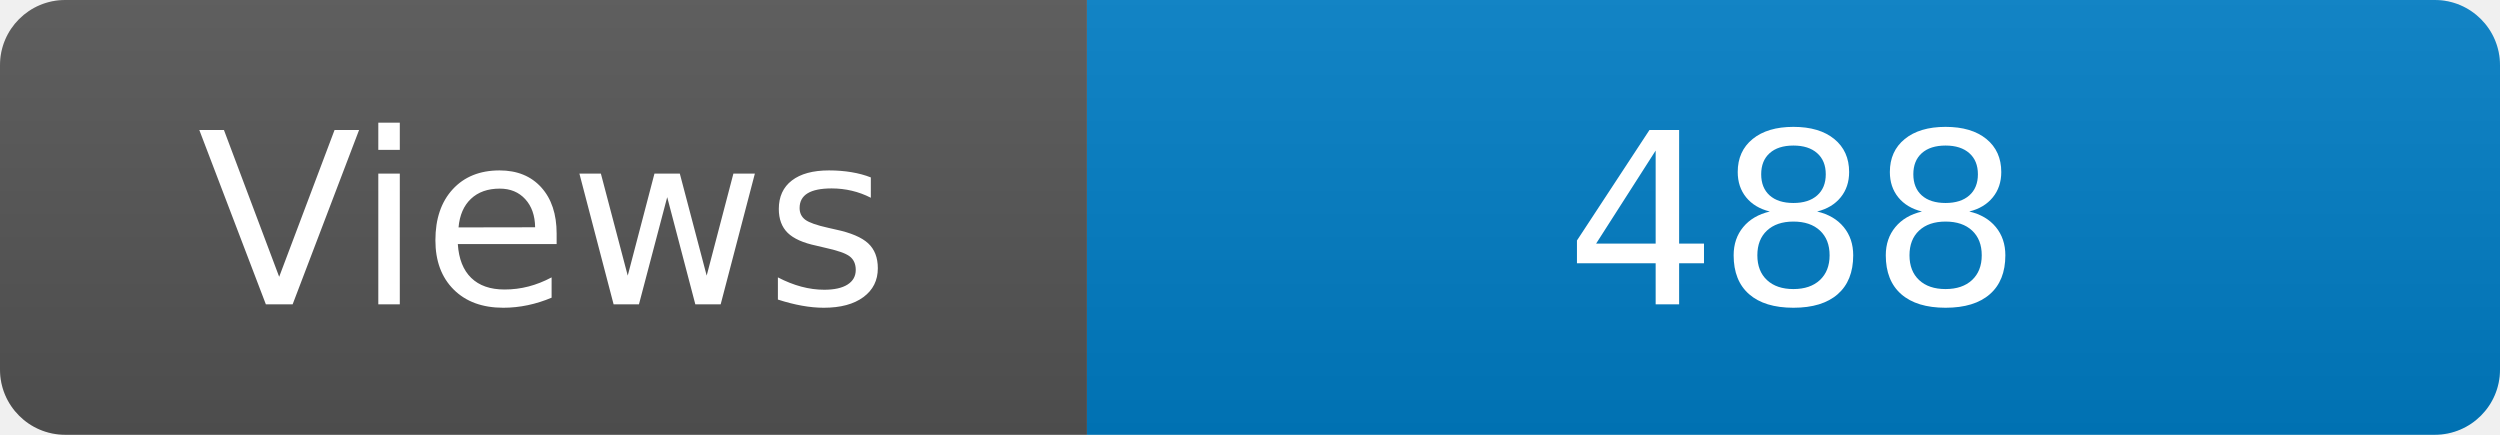
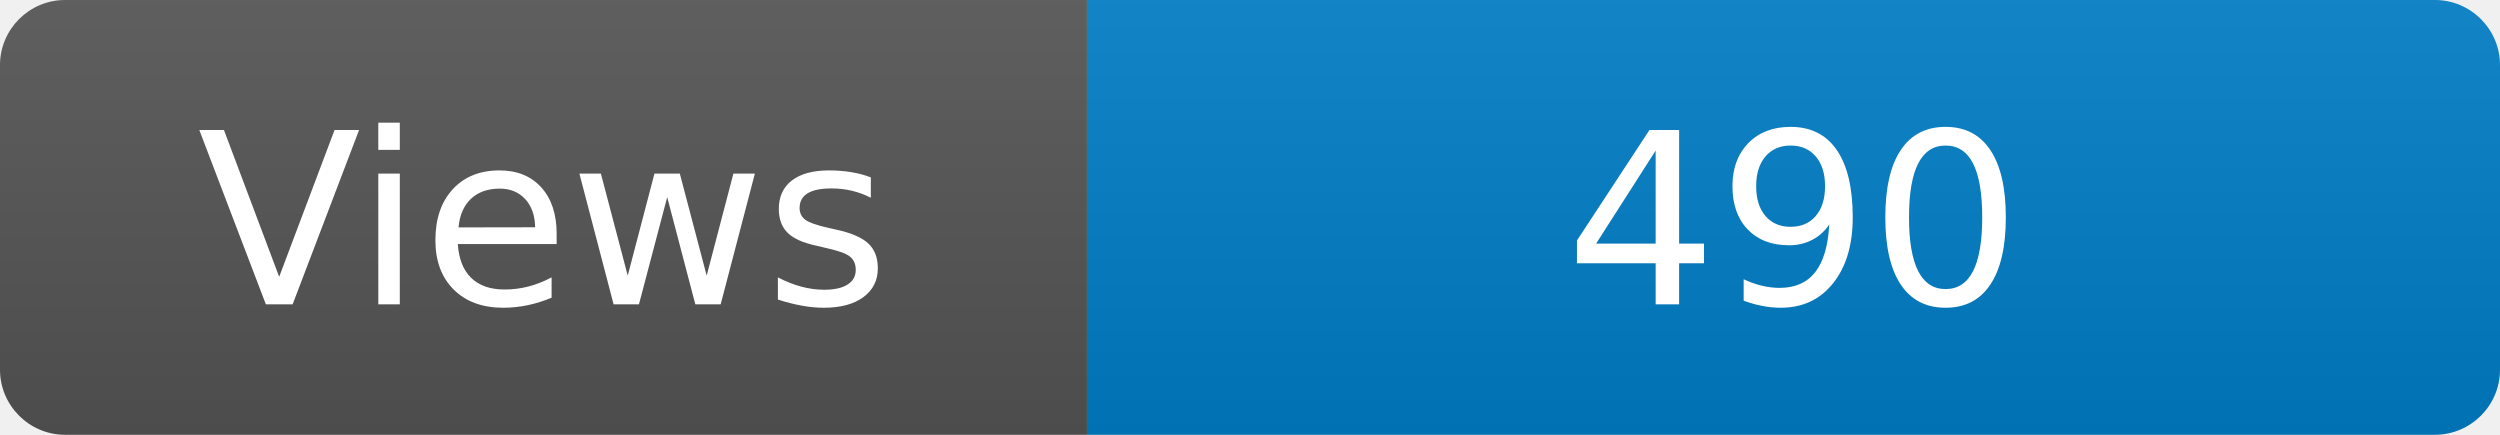
<svg xmlns="http://www.w3.org/2000/svg" width="115" height="20" role="img" aria-label="Maintained?: yes">
  <linearGradient id="s" x2="0" y2="100%">
    <stop offset="0" stop-color="#bbb" stop-opacity=".1" />
    <stop offset="1" stop-opacity=".1" />
  </linearGradient>
  <clipPath id="r">
    <rect width="115" height="20" rx="3" fill="#fff" />
  </clipPath>
  <g clip-path="url(#r)">
    <rect width="50" height="20" fill="#555" />
    <rect x="50" width="160" height="20" fill="#007ec6" />
    <rect width="115" height="20" fill="url(#s)" />
  </g>
  <g fill="#fff" text-anchor="middle" font-family="Verdana,Geneva,DejaVu Sans,sans-serif" font-size="110">
    <text x="250" y="140" transform="scale(.1)" fill="#fff">Views</text>
-     <text x="825" y="140" transform="scale(.1)" fill="#fff">488</text>
+     <text x="825" y="140" transform="scale(.1)" fill="#fff">490</text>
  </g>
</svg>
